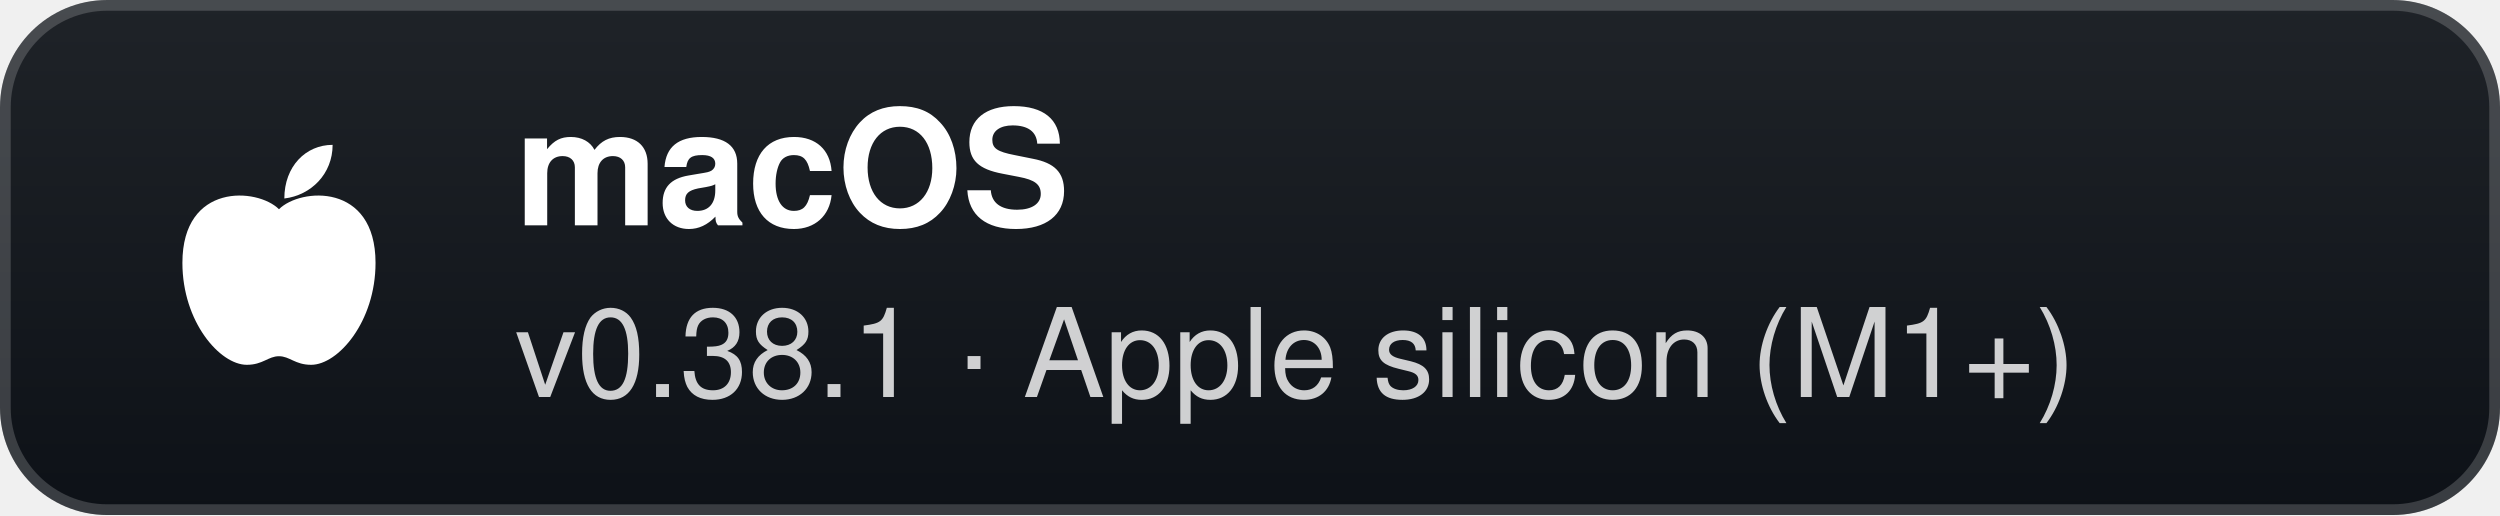
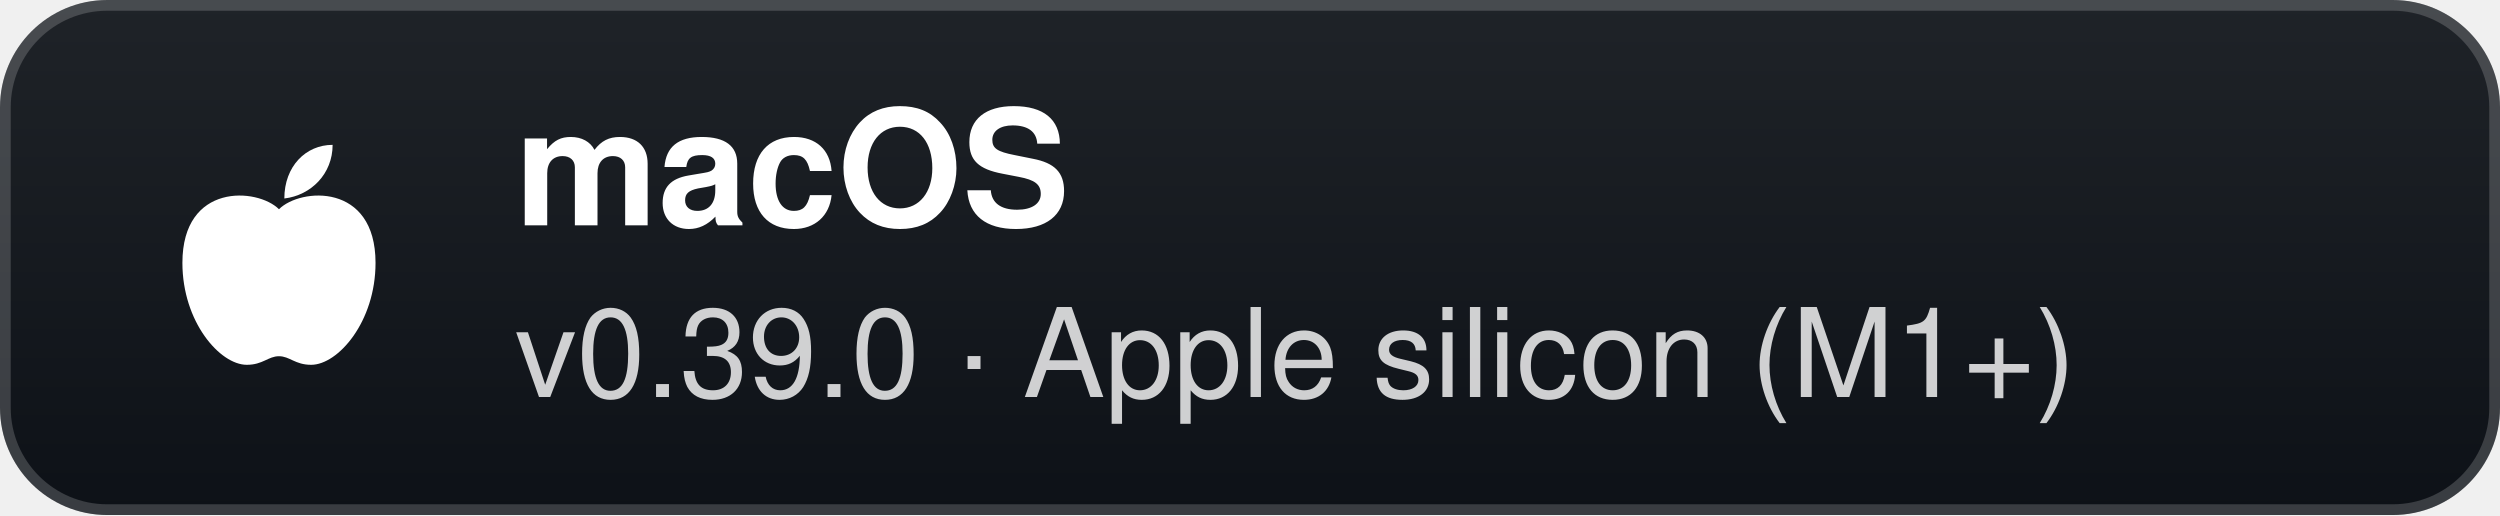
- <svg xmlns="http://www.w3.org/2000/svg" width="233" height="48" viewBox="0 0 233 48" role="img" aria-label="macOS: v0.38.1 · Apple silicon (M1+)">
+ <svg xmlns="http://www.w3.org/2000/svg" width="233" height="48" viewBox="0 0 233 48" role="img" aria-label="macOS: v0.39.0 · Apple silicon (M1+)">
  <defs>
    <linearGradient id="g" x1="0" y1="0" x2="0" y2="1">
      <stop offset="0" stop-color="#1f2328" />
      <stop offset="1" stop-color="#0d1117" />
    </linearGradient>
  </defs>
  <rect width="233" height="48" rx="10" fill="url(#g)" />
  <rect x="0.5" y="0.5" width="232" height="47" rx="9.5" fill="none" stroke="#ffffff" stroke-opacity="0.18" />
  <g transform="translate(26 24)">
    <path d="M0 -4.5 C-2 -6.5 -9 -7 -9 0.5 C-9 6 -5.5 10 -3 10 C-1.5 10 -1 9.2 0 9.2 C1 9.2 1.5 10 3 10 C5.5 10 9 6 9 0.5 C9 -7 2 -6.5 0 -4.5 Z" fill="#fff" />
    <path d="M0.5 -5.5 C0.5 -8.5 2.5 -10.5 5 -10.5 C5 -7.8 3 -5.8 0.5 -5.5 Z" fill="#fff" />
  </g>
  <text x="48" y="21" fill="#ffffff" font-family="'Segoe UI',-apple-system,BlinkMacSystemFont,Helvetica,Arial,sans-serif" font-size="15" font-weight="700">macOS</text>
-   <text x="48" y="37" fill="#ffffff" fill-opacity="0.8" font-family="'Segoe UI',-apple-system,BlinkMacSystemFont,Helvetica,Arial,sans-serif" font-size="11.5">v0.38.1 · Apple silicon (M1+)</text>
+   <text x="48" y="37" fill="#ffffff" fill-opacity="0.8" font-family="'Segoe UI',-apple-system,BlinkMacSystemFont,Helvetica,Arial,sans-serif" font-size="11.5">v0.39.0 · Apple silicon (M1+)</text>
</svg>
